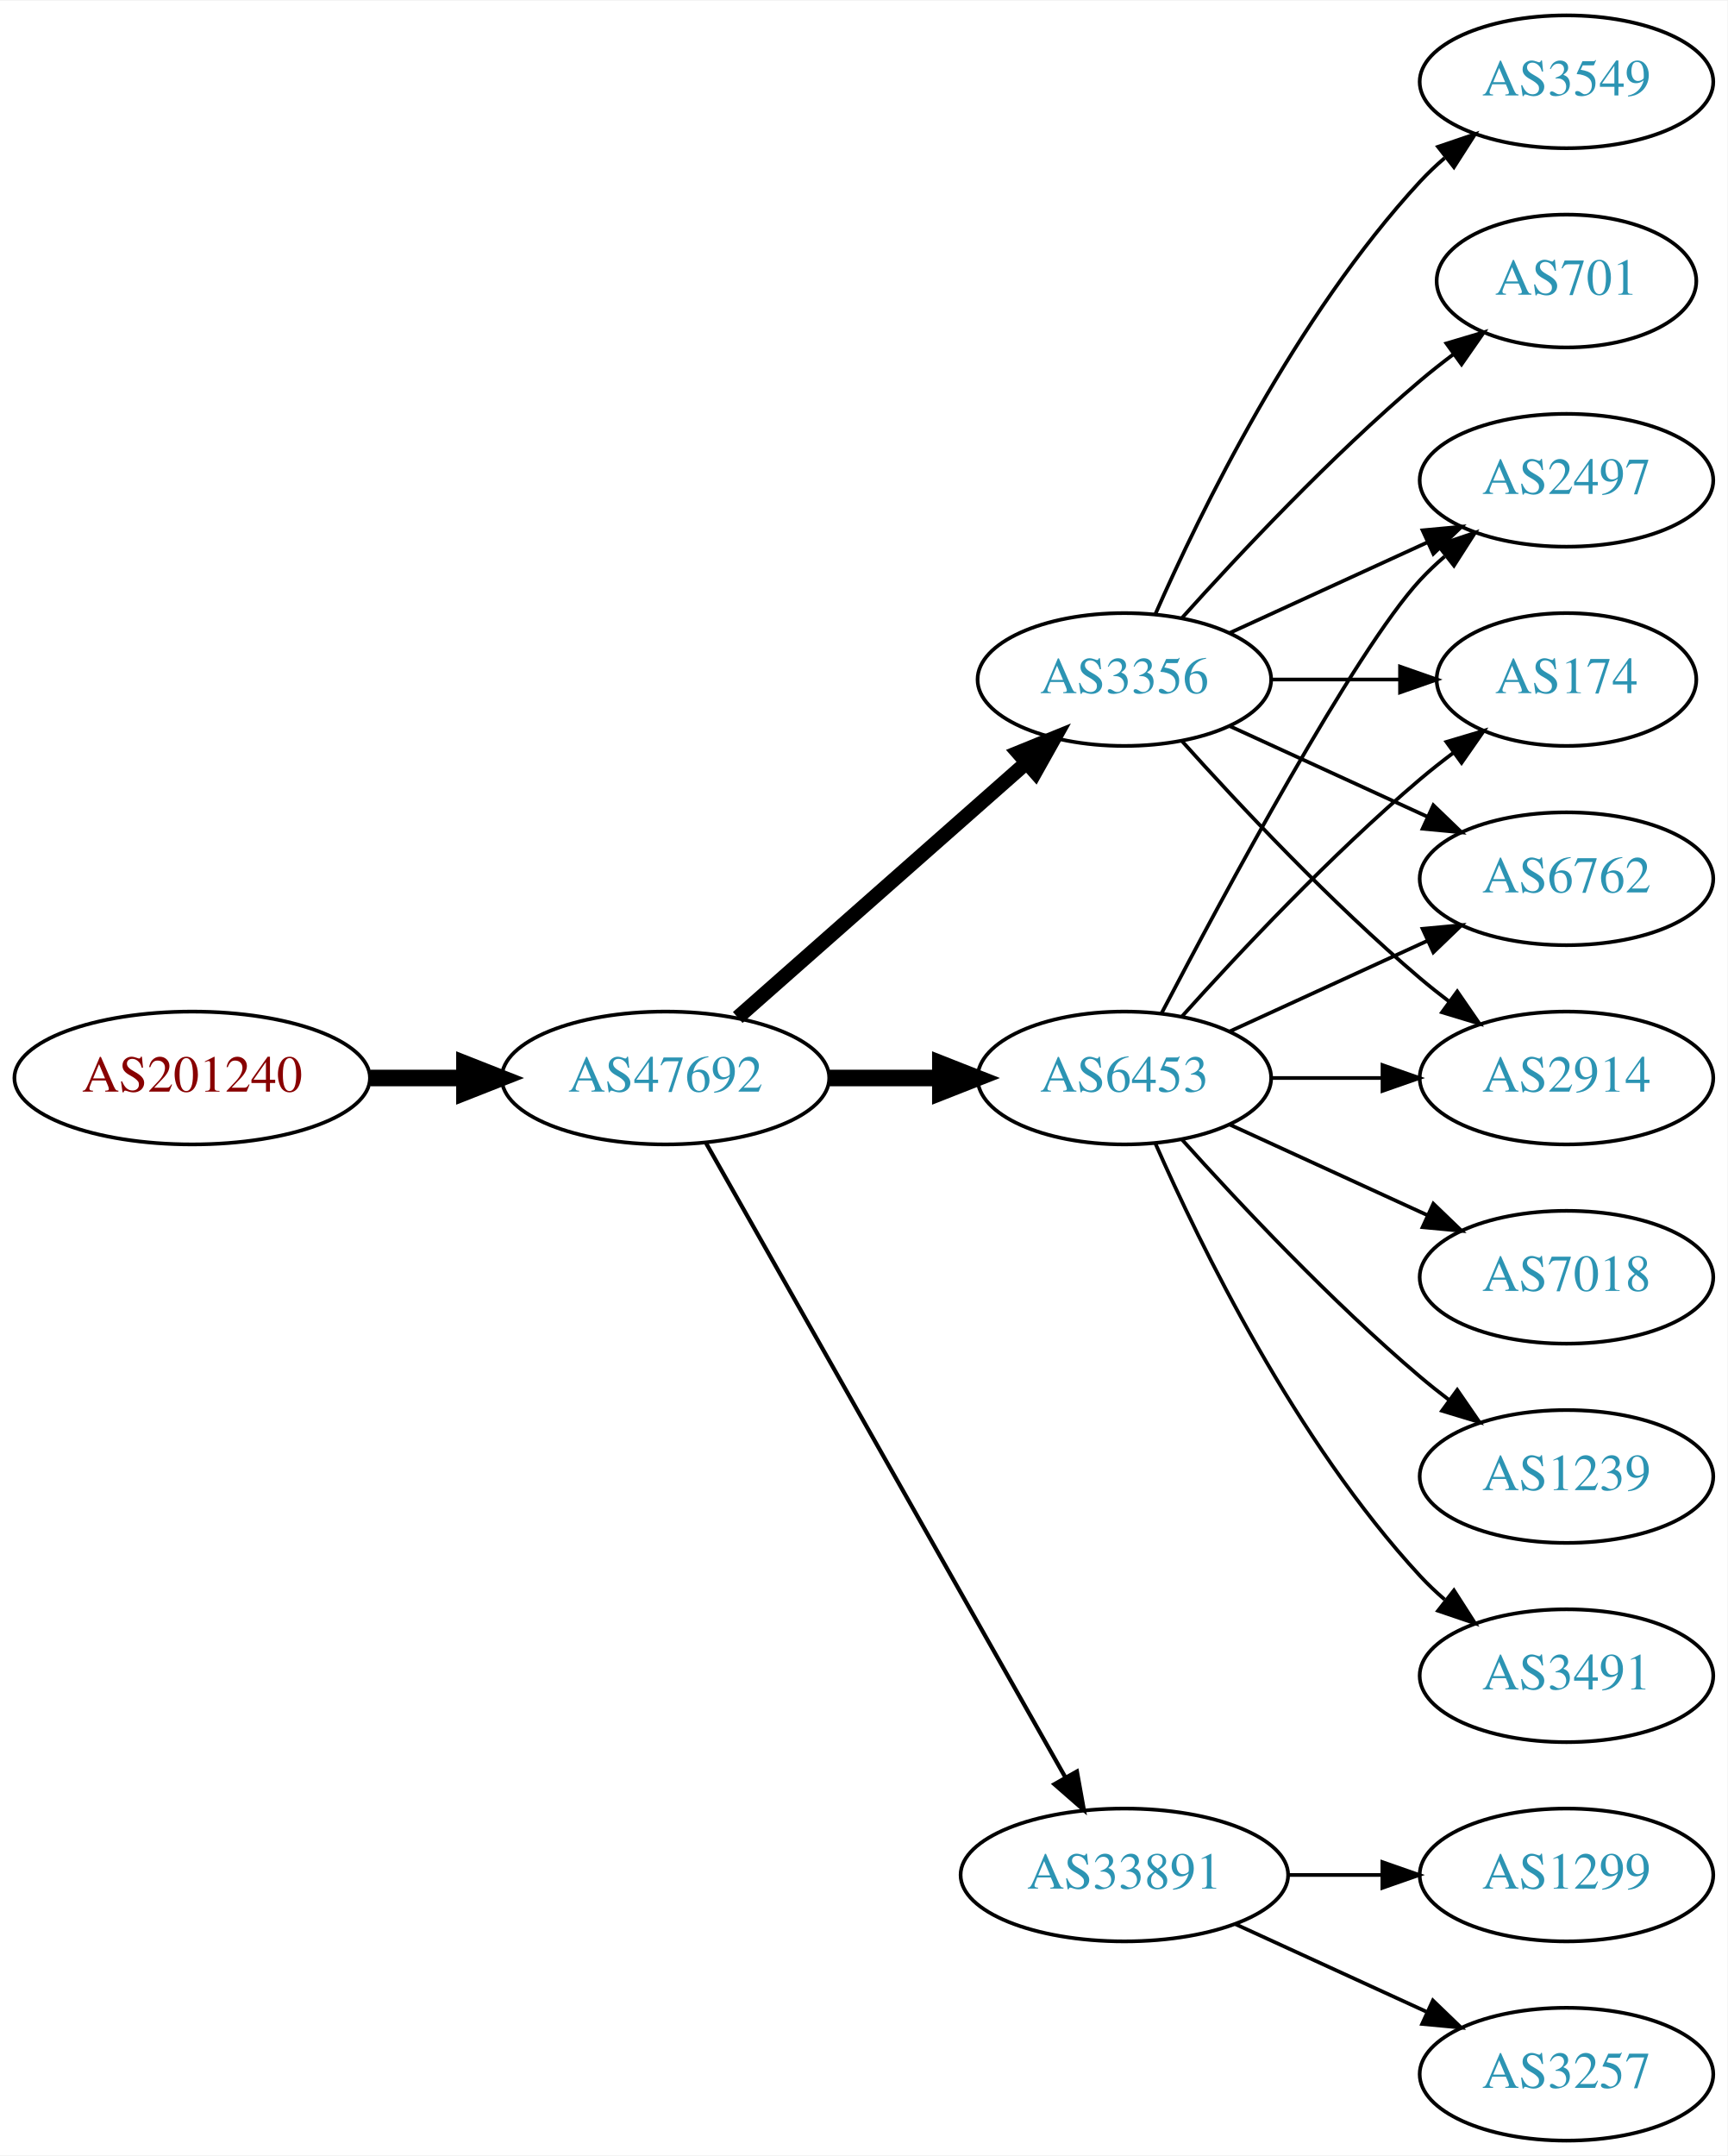
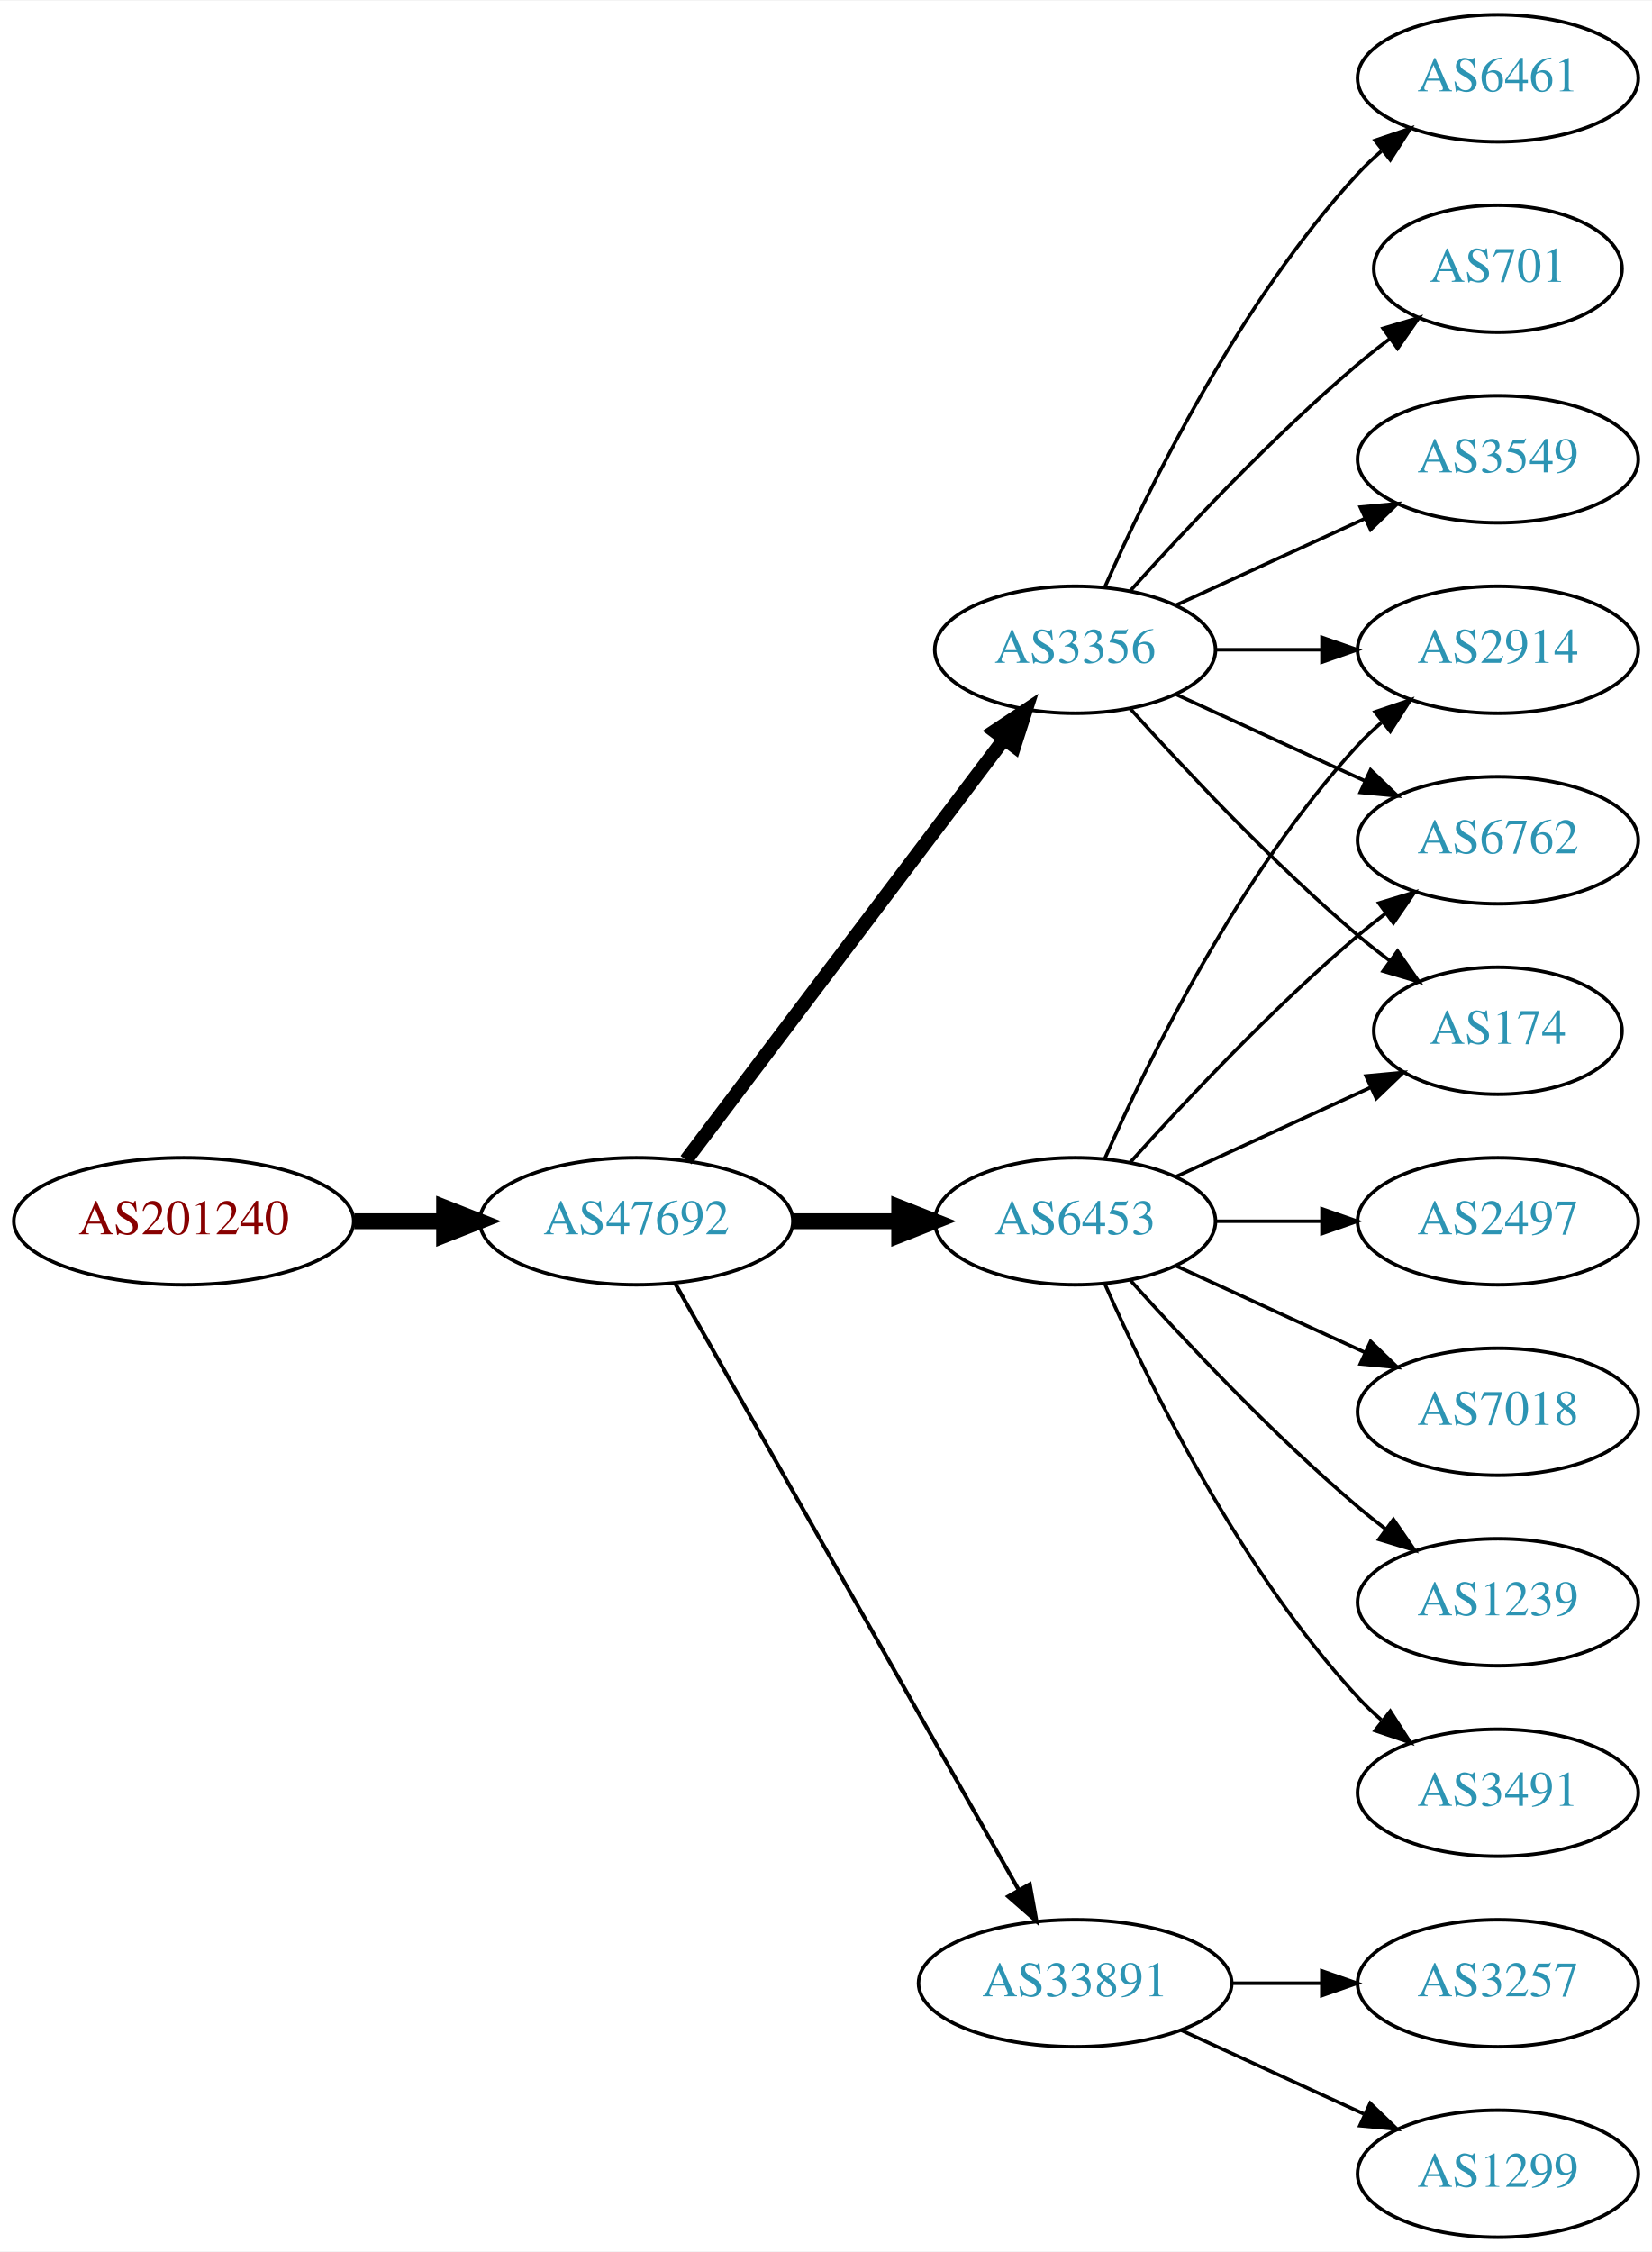
- <svg xmlns="http://www.w3.org/2000/svg" xmlns:xlink="http://www.w3.org/1999/xlink" width="468pt" height="584pt" viewBox="0.00 0.00 468.27 584.00">
-   <g id="graph0" class="graph" transform="scale(1 1) rotate(0) translate(4 580)">
-     <polygon fill="white" stroke="none" points="-4,4 -4,-580 464.269,-580 464.269,4 -4,4" />
+ <svg xmlns="http://www.w3.org/2000/svg" xmlns:xlink="http://www.w3.org/1999/xlink" width="468pt" height="638pt" viewBox="0.00 0.00 468.27 638.00">
+   <g id="graph0" class="graph" transform="scale(1 1) rotate(0) translate(4 634)">
+     <polygon fill="white" stroke="none" points="-4,4 -4,-634 464.269,-634 464.269,4 -4,4" />
    <g id="node1" class="node">
      <g id="a_node1">
        <a xlink:href="/asn/201240" xlink:title="AS201240 ~ OpenIoT [AT]">
          <ellipse fill="#ffffff" stroke="black" cx="48.096" cy="-288" rx="48.192" ry="18" />
          <text text-anchor="middle" x="48.096" y="-284.3" font-family="Times,serif" font-size="14.00" fill="#880000">AS201240</text>
        </a>
      </g>
    </g>
    <g id="node2" class="node">
      <g id="a_node2">
        <a xlink:href="/asn/47692" xlink:title="AS47692 ~ Nessus GmbH [AT]">
          <ellipse fill="#ffffff" stroke="black" cx="176.388" cy="-288" rx="44.393" ry="18" />
          <text text-anchor="middle" x="176.388" y="-284.3" font-family="Times,serif" font-size="14.00" fill="#2c94b3">AS47692</text>
        </a>
      </g>
    </g>
    <g id="edge1" class="edge">
      <path fill="none" stroke="black" stroke-width="4.5" d="M96.481,-288C104.742,-288 113.386,-288 121.799,-288" />
      <polygon fill="black" stroke="black" stroke-width="4.5" points="121.904,-291.938 131.904,-288 121.904,-284.063 121.904,-291.938" />
    </g>
    <g id="node3" class="node">
      <g id="a_node3">
        <a xlink:href="/asn/6453" xlink:title="AS6453 ~ TATA COMMUNICATIONS (AMERICA) INC [US]">
          <ellipse fill="#ffffff" stroke="black" cx="300.78" cy="-288" rx="39.794" ry="18" />
          <text text-anchor="middle" x="300.78" y="-284.3" font-family="Times,serif" font-size="14.00" fill="#2c94b3">AS6453</text>
        </a>
      </g>
    </g>
    <g id="edge2" class="edge">
      <path fill="none" stroke="black" stroke-width="4.5" d="M220.883,-288C230.572,-288 240.909,-288 250.802,-288" />
      <polygon fill="black" stroke="black" stroke-width="4.5" points="250.904,-291.938 260.904,-288 250.904,-284.063 250.904,-291.938" />
    </g>
    <g id="node4" class="node">
      <g id="a_node4">
        <a xlink:href="/asn/33891" xlink:title="AS33891 ~ CORE-BACKBONE GMBH GLOBAL NETWORK [DE]">
          <ellipse fill="#ffffff" stroke="black" cx="300.78" cy="-72" rx="44.393" ry="18" />
          <text text-anchor="middle" x="300.78" y="-68.3" font-family="Times,serif" font-size="14.00" fill="#2c94b3">AS33891</text>
        </a>
      </g>
    </g>
    <g id="edge3" class="edge">
      <path fill="none" stroke="black" stroke-width="1.125" d="M187.403,-270.324C208.883,-232.416 259.477,-143.127 284.797,-98.442" />
      <polygon fill="black" stroke="black" stroke-width="1.125" points="287.912,-100.043 289.797,-89.618 281.822,-96.592 287.912,-100.043" />
    </g>
    <g id="node5" class="node">
      <g id="a_node5">
        <a xlink:href="/asn/3356" xlink:title="AS3356 ~ Level 3 Parent, LLC [US]">
-           <ellipse fill="#ffffff" stroke="black" cx="300.78" cy="-396" rx="39.794" ry="18" />
-           <text text-anchor="middle" x="300.78" y="-392.3" font-family="Times,serif" font-size="14.00" fill="#2c94b3">AS3356</text>
+           <ellipse fill="#ffffff" stroke="black" cx="300.78" cy="-450" rx="39.794" ry="18" />
+           <text text-anchor="middle" x="300.78" y="-446.3" font-family="Times,serif" font-size="14.00" fill="#2c94b3">AS3356</text>
        </a>
      </g>
    </g>
    <g id="edge4" class="edge">
-       <path fill="none" stroke="black" stroke-width="3.938" d="M195.976,-304.403C216.794,-322.772 250.67,-352.665 274.029,-373.278" />
-       <polygon fill="black" stroke="black" stroke-width="3.938" points="272.001,-376.156 281.815,-380.148 276.632,-370.907 272.001,-376.156" />
+       <path fill="none" stroke="black" stroke-width="3.938" d="M190.486,-305.337C212.11,-333.96 255.381,-391.233 280.504,-424.486" />
+       <polygon fill="black" stroke="black" stroke-width="3.938" points="277.955,-426.919 286.776,-432.788 283.54,-422.699 277.955,-426.919" />
+     </g>
+     <g id="node6" class="node">
+       <g id="a_node6">
+         <a xlink:href="/asn/2914" xlink:title="AS2914 ~ NTT America, Inc. [US]">
+           <ellipse fill="#ffffff" stroke="black" cx="420.622" cy="-450" rx="39.794" ry="18" />
+           <text text-anchor="middle" x="420.622" y="-446.3" font-family="Times,serif" font-size="14.00" fill="#2c94b3">AS2914</text>
+         </a>
+       </g>
+     </g>
+     <g id="edge5" class="edge">
+       <path fill="none" stroke="black" d="M309.196,-305.761C321.264,-333.183 347.235,-386.473 380.976,-423 383.006,-425.198 385.245,-427.319 387.591,-429.34" />
+       <polygon fill="black" stroke="black" points="385.804,-432.386 395.835,-435.794 390.118,-426.874 385.804,-432.386" />
+     </g>
+     <g id="node7" class="node">
+       <g id="a_node7">
+         <a xlink:href="/asn/2497" xlink:title="AS2497 ~ Internet Initiative Japan Inc. [JP]">
+           <ellipse fill="#ffffff" stroke="black" cx="420.622" cy="-288" rx="39.794" ry="18" />
+           <text text-anchor="middle" x="420.622" y="-284.3" font-family="Times,serif" font-size="14.00" fill="#2c94b3">AS2497</text>
+         </a>
+       </g>
+     </g>
+     <g id="edge6" class="edge">
+       <path fill="none" stroke="black" d="M340.692,-288C350.246,-288 360.595,-288 370.558,-288" />
+       <polygon fill="black" stroke="black" points="370.751,-291.5 380.75,-288 370.75,-284.5 370.751,-291.5" />
+     </g>
+     <g id="node8" class="node">
+       <g id="a_node8">
+         <a xlink:href="/asn/6762" xlink:title="AS6762 ~ TELECOM ITALIA SPARKLE S.p.A. [IT]">
+           <ellipse fill="#ffffff" stroke="black" cx="420.622" cy="-396" rx="39.794" ry="18" />
+           <text text-anchor="middle" x="420.622" y="-392.3" font-family="Times,serif" font-size="14.00" fill="#2c94b3">AS6762</text>
+         </a>
+       </g>
+     </g>
+     <g id="edge7" class="edge">
+       <path fill="none" stroke="black" d="M316.426,-304.725C331.727,-321.765 356.824,-348.523 380.976,-369 383.473,-371.117 386.133,-373.232 388.845,-375.293" />
+       <polygon fill="black" stroke="black" points="386.882,-378.194 397.021,-381.266 391.011,-372.541 386.882,-378.194" />
    </g>
    <g id="node9" class="node">
      <g id="a_node9">
-         <a xlink:href="/asn/2914" xlink:title="AS2914 ~ NTT America, Inc. [US]">
-           <ellipse fill="#ffffff" stroke="black" cx="420.622" cy="-288" rx="39.794" ry="18" />
-           <text text-anchor="middle" x="420.622" y="-284.3" font-family="Times,serif" font-size="14.00" fill="#2c94b3">AS2914</text>
-         </a>
-       </g>
-     </g>
-     <g id="edge18" class="edge">
-       <path fill="none" stroke="black" d="M340.692,-288C350.246,-288 360.595,-288 370.558,-288" />
-       <polygon fill="black" stroke="black" points="370.751,-291.5 380.75,-288 370.75,-284.5 370.751,-291.5" />
+         <a xlink:href="/asn/7018" xlink:title="AS7018 ~ AT&amp;T Services, Inc. [US]">
+           <ellipse fill="#ffffff" stroke="black" cx="420.622" cy="-234" rx="39.794" ry="18" />
+           <text text-anchor="middle" x="420.622" y="-230.3" font-family="Times,serif" font-size="14.00" fill="#2c94b3">AS7018</text>
+         </a>
+       </g>
+     </g>
+     <g id="edge8" class="edge">
+       <path fill="none" stroke="black" d="M329.409,-275.339C345.366,-268.027 365.636,-258.739 382.919,-250.819" />
+       <polygon fill="black" stroke="black" points="384.534,-253.929 392.167,-246.581 381.617,-247.565 384.534,-253.929" />
    </g>
    <g id="node10" class="node">
      <g id="a_node10">
-         <a xlink:href="/asn/2497" xlink:title="AS2497 ~ Internet Initiative Japan Inc. [JP]">
-           <ellipse fill="#ffffff" stroke="black" cx="420.622" cy="-450" rx="39.794" ry="18" />
-           <text text-anchor="middle" x="420.622" y="-446.3" font-family="Times,serif" font-size="14.00" fill="#2c94b3">AS2497</text>
-         </a>
-       </g>
-     </g>
-     <g id="edge14" class="edge">
-       <path fill="none" stroke="black" d="M310.835,-305.501C327.578,-337.482 363.276,-403.838 380.976,-423 383.006,-425.198 385.245,-427.319 387.591,-429.34" />
-       <polygon fill="black" stroke="black" points="385.804,-432.386 395.835,-435.794 390.118,-426.874 385.804,-432.386" />
+         <a xlink:href="/asn/1239" xlink:title="AS1239 ~ Sprint [US]">
+           <ellipse fill="#ffffff" stroke="black" cx="420.622" cy="-180" rx="39.794" ry="18" />
+           <text text-anchor="middle" x="420.622" y="-176.3" font-family="Times,serif" font-size="14.00" fill="#2c94b3">AS1239</text>
+         </a>
+       </g>
+     </g>
+     <g id="edge9" class="edge">
+       <path fill="none" stroke="black" d="M316.426,-271.275C331.727,-254.235 356.824,-227.477 380.976,-207 383.473,-204.883 386.133,-202.768 388.845,-200.707" />
+       <polygon fill="black" stroke="black" points="391.011,-203.459 397.021,-194.734 386.882,-197.806 391.011,-203.459" />
    </g>
    <g id="node11" class="node">
      <g id="a_node11">
        <a xlink:href="/asn/174" xlink:title="AS174 ~ Cogent Communications [US]">
-           <ellipse fill="#ffffff" stroke="black" cx="420.622" cy="-396" rx="35.194" ry="18" />
-           <text text-anchor="middle" x="420.622" y="-392.3" font-family="Times,serif" font-size="14.00" fill="#2c94b3">AS174</text>
-         </a>
-       </g>
-     </g>
-     <g id="edge19" class="edge">
-       <path fill="none" stroke="black" d="M316.426,-304.725C331.727,-321.765 356.824,-348.523 380.976,-369 383.828,-371.418 386.893,-373.833 390.004,-376.169" />
-       <polygon fill="black" stroke="black" points="388.077,-379.095 398.232,-382.116 392.178,-373.422 388.077,-379.095" />
-     </g>
-     <g id="node13" class="node">
-       <g id="a_node13">
-         <a xlink:href="/asn/6762" xlink:title="AS6762 ~ TELECOM ITALIA SPARKLE S.p.A. [IT]">
-           <ellipse fill="#ffffff" stroke="black" cx="420.622" cy="-342" rx="39.794" ry="18" />
-           <text text-anchor="middle" x="420.622" y="-338.3" font-family="Times,serif" font-size="14.00" fill="#2c94b3">AS6762</text>
-         </a>
-       </g>
-     </g>
-     <g id="edge13" class="edge">
-       <path fill="none" stroke="black" d="M329.409,-300.661C345.366,-307.973 365.636,-317.261 382.919,-325.181" />
-       <polygon fill="black" stroke="black" points="381.617,-328.435 392.167,-329.419 384.534,-322.071 381.617,-328.435" />
-     </g>
-     <g id="node14" class="node">
-       <g id="a_node14">
-         <a xlink:href="/asn/7018" xlink:title="AS7018 ~ AT&amp;T Services, Inc. [US]">
-           <ellipse fill="#ffffff" stroke="black" cx="420.622" cy="-234" rx="39.794" ry="18" />
-           <text text-anchor="middle" x="420.622" y="-230.3" font-family="Times,serif" font-size="14.00" fill="#2c94b3">AS7018</text>
-         </a>
-       </g>
-     </g>
-     <g id="edge15" class="edge">
-       <path fill="none" stroke="black" d="M329.409,-275.339C345.366,-268.027 365.636,-258.739 382.919,-250.819" />
-       <polygon fill="black" stroke="black" points="384.534,-253.929 392.167,-246.581 381.617,-247.565 384.534,-253.929" />
-     </g>
-     <g id="node15" class="node">
-       <g id="a_node15">
-         <a xlink:href="/asn/1239" xlink:title="AS1239 ~ Sprint [US]">
-           <ellipse fill="#ffffff" stroke="black" cx="420.622" cy="-180" rx="39.794" ry="18" />
-           <text text-anchor="middle" x="420.622" y="-176.3" font-family="Times,serif" font-size="14.00" fill="#2c94b3">AS1239</text>
-         </a>
-       </g>
-     </g>
-     <g id="edge16" class="edge">
-       <path fill="none" stroke="black" d="M316.426,-271.275C331.727,-254.235 356.824,-227.477 380.976,-207 383.473,-204.883 386.133,-202.768 388.845,-200.707" />
-       <polygon fill="black" stroke="black" points="391.011,-203.459 397.021,-194.734 386.882,-197.806 391.011,-203.459" />
-     </g>
-     <g id="node16" class="node">
-       <g id="a_node16">
+           <ellipse fill="#ffffff" stroke="black" cx="420.622" cy="-342" rx="35.194" ry="18" />
+           <text text-anchor="middle" x="420.622" y="-338.3" font-family="Times,serif" font-size="14.00" fill="#2c94b3">AS174</text>
+         </a>
+       </g>
+     </g>
+     <g id="edge10" class="edge">
+       <path fill="none" stroke="black" d="M329.409,-300.661C345.825,-308.183 366.806,-317.798 384.403,-325.861" />
+       <polygon fill="black" stroke="black" points="383.232,-329.174 393.781,-330.158 386.148,-322.811 383.232,-329.174" />
+     </g>
+     <g id="node12" class="node">
+       <g id="a_node12">
        <a xlink:href="/asn/3491" xlink:title="AS3491 ~ PCCW Global, Inc. [US]">
          <ellipse fill="#ffffff" stroke="black" cx="420.622" cy="-126" rx="39.794" ry="18" />
          <text text-anchor="middle" x="420.622" y="-122.3" font-family="Times,serif" font-size="14.00" fill="#2c94b3">AS3491</text>
        </a>
      </g>
    </g>
-     <g id="edge17" class="edge">
+     <g id="edge11" class="edge">
      <path fill="none" stroke="black" d="M309.196,-270.239C321.264,-242.817 347.235,-189.527 380.976,-153 383.006,-150.802 385.245,-148.681 387.591,-146.66" />
      <polygon fill="black" stroke="black" points="390.118,-149.126 395.835,-140.206 385.804,-143.614 390.118,-149.126" />
    </g>
-     <g id="node6" class="node">
-       <g id="a_node6">
+     <g id="node13" class="node">
+       <g id="a_node13">
        <a xlink:href="/asn/3257" xlink:title="AS3257 ~ GTT [DE]">
+           <ellipse fill="#ffffff" stroke="black" cx="420.622" cy="-72" rx="39.794" ry="18" />
+           <text text-anchor="middle" x="420.622" y="-68.3" font-family="Times,serif" font-size="14.00" fill="#2c94b3">AS3257</text>
+         </a>
+       </g>
+     </g>
+     <g id="edge12" class="edge">
+       <path fill="none" stroke="black" d="M344.991,-72C353.303,-72 362.066,-72 370.548,-72" />
+       <polygon fill="black" stroke="black" points="370.707,-75.5 380.707,-72 370.707,-68.5 370.707,-75.5" />
+     </g>
+     <g id="node14" class="node">
+       <g id="a_node14">
+         <a xlink:href="/asn/1299" xlink:title="AS1299 ~ Telia Carrier [EU]">
          <ellipse fill="#ffffff" stroke="black" cx="420.622" cy="-18" rx="39.794" ry="18" />
-           <text text-anchor="middle" x="420.622" y="-14.3" font-family="Times,serif" font-size="14.00" fill="#2c94b3">AS3257</text>
-         </a>
-       </g>
-     </g>
-     <g id="edge5" class="edge">
+           <text text-anchor="middle" x="420.622" y="-14.3" font-family="Times,serif" font-size="14.00" fill="#2c94b3">AS1299</text>
+         </a>
+       </g>
+     </g>
+     <g id="edge13" class="edge">
      <path fill="none" stroke="black" d="M330.909,-58.652C346.521,-51.498 365.918,-42.609 382.59,-34.969" />
      <polygon fill="black" stroke="black" points="384.409,-37.986 392.042,-30.638 381.493,-31.622 384.409,-37.986" />
    </g>
-     <g id="node7" class="node">
-       <g id="a_node7">
-         <a xlink:href="/asn/1299" xlink:title="AS1299 ~ Telia Carrier [EU]">
-           <ellipse fill="#ffffff" stroke="black" cx="420.622" cy="-72" rx="39.794" ry="18" />
-           <text text-anchor="middle" x="420.622" y="-68.3" font-family="Times,serif" font-size="14.00" fill="#2c94b3">AS1299</text>
-         </a>
-       </g>
-     </g>
-     <g id="edge6" class="edge">
-       <path fill="none" stroke="black" d="M344.991,-72C353.303,-72 362.066,-72 370.548,-72" />
-       <polygon fill="black" stroke="black" points="370.707,-75.5 380.707,-72 370.707,-68.5 370.707,-75.5" />
-     </g>
-     <g id="node8" class="node">
-       <g id="a_node8">
+     <g id="edge19" class="edge">
+       <path fill="none" stroke="black" d="M340.692,-450C350.246,-450 360.595,-450 370.558,-450" />
+       <polygon fill="black" stroke="black" points="370.751,-453.5 380.75,-450 370.75,-446.5 370.751,-453.5" />
+     </g>
+     <g id="edge14" class="edge">
+       <path fill="none" stroke="black" d="M329.409,-437.339C345.366,-430.027 365.636,-420.739 382.919,-412.819" />
+       <polygon fill="black" stroke="black" points="384.534,-415.929 392.167,-408.581 381.617,-409.565 384.534,-415.929" />
+     </g>
+     <g id="edge17" class="edge">
+       <path fill="none" stroke="black" d="M316.426,-433.275C331.727,-416.235 356.824,-389.477 380.976,-369 383.828,-366.582 386.893,-364.167 390.004,-361.831" />
+       <polygon fill="black" stroke="black" points="392.178,-364.578 398.232,-355.884 388.077,-358.905 392.178,-364.578" />
+     </g>
+     <g id="node15" class="node">
+       <g id="a_node15">
+         <a xlink:href="/asn/6461" xlink:title="AS6461 ~ Zayo Bandwidth [US]">
+           <ellipse fill="#ffffff" stroke="black" cx="420.622" cy="-612" rx="39.794" ry="18" />
+           <text text-anchor="middle" x="420.622" y="-608.3" font-family="Times,serif" font-size="14.00" fill="#2c94b3">AS6461</text>
+         </a>
+       </g>
+     </g>
+     <g id="edge15" class="edge">
+       <path fill="none" stroke="black" d="M309.196,-467.761C321.264,-495.183 347.235,-548.473 380.976,-585 383.006,-587.198 385.245,-589.319 387.591,-591.34" />
+       <polygon fill="black" stroke="black" points="385.804,-594.386 395.835,-597.794 390.118,-588.874 385.804,-594.386" />
+     </g>
+     <g id="node16" class="node">
+       <g id="a_node16">
        <a xlink:href="/asn/701" xlink:title="AS701 ~ UUNET [US]">
-           <ellipse fill="#ffffff" stroke="black" cx="420.622" cy="-504" rx="35.194" ry="18" />
-           <text text-anchor="middle" x="420.622" y="-500.3" font-family="Times,serif" font-size="14.00" fill="#2c94b3">AS701</text>
-         </a>
-       </g>
-     </g>
-     <g id="edge7" class="edge">
-       <path fill="none" stroke="black" d="M316.426,-412.725C331.727,-429.765 356.824,-456.523 380.976,-477 383.828,-479.418 386.893,-481.833 390.004,-484.169" />
-       <polygon fill="black" stroke="black" points="388.077,-487.095 398.232,-490.116 392.178,-481.422 388.077,-487.095" />
-     </g>
-     <g id="edge8" class="edge">
-       <path fill="none" stroke="black" d="M316.426,-379.275C331.727,-362.235 356.824,-335.477 380.976,-315 383.473,-312.883 386.133,-310.768 388.845,-308.707" />
-       <polygon fill="black" stroke="black" points="391.011,-311.459 397.021,-302.734 386.882,-305.806 391.011,-311.459" />
-     </g>
-     <g id="edge9" class="edge">
-       <path fill="none" stroke="black" d="M329.409,-408.661C345.366,-415.973 365.636,-425.261 382.919,-433.181" />
-       <polygon fill="black" stroke="black" points="381.617,-436.435 392.167,-437.419 384.534,-430.071 381.617,-436.435" />
-     </g>
-     <g id="edge10" class="edge">
-       <path fill="none" stroke="black" d="M340.692,-396C351.779,-396 363.939,-396 375.321,-396" />
-       <polygon fill="black" stroke="black" points="375.503,-399.5 385.503,-396 375.503,-392.5 375.503,-399.5" />
-     </g>
-     <g id="node12" class="node">
-       <g id="a_node12">
+           <ellipse fill="#ffffff" stroke="black" cx="420.622" cy="-558" rx="35.194" ry="18" />
+           <text text-anchor="middle" x="420.622" y="-554.3" font-family="Times,serif" font-size="14.00" fill="#2c94b3">AS701</text>
+         </a>
+       </g>
+     </g>
+     <g id="edge16" class="edge">
+       <path fill="none" stroke="black" d="M316.426,-466.725C331.727,-483.765 356.824,-510.523 380.976,-531 383.828,-533.418 386.893,-535.833 390.004,-538.169" />
+       <polygon fill="black" stroke="black" points="388.077,-541.095 398.232,-544.116 392.178,-535.422 388.077,-541.095" />
+     </g>
+     <g id="node17" class="node">
+       <g id="a_node17">
        <a xlink:href="/asn/3549" xlink:title="AS3549 ~ Level 3 Parent, LLC [US]">
-           <ellipse fill="#ffffff" stroke="black" cx="420.622" cy="-558" rx="39.794" ry="18" />
-           <text text-anchor="middle" x="420.622" y="-554.3" font-family="Times,serif" font-size="14.00" fill="#2c94b3">AS3549</text>
-         </a>
-       </g>
-     </g>
-     <g id="edge11" class="edge">
-       <path fill="none" stroke="black" d="M309.196,-413.761C321.264,-441.183 347.235,-494.473 380.976,-531 383.006,-533.198 385.245,-535.319 387.591,-537.34" />
-       <polygon fill="black" stroke="black" points="385.804,-540.386 395.835,-543.794 390.118,-534.874 385.804,-540.386" />
-     </g>
-     <g id="edge12" class="edge">
-       <path fill="none" stroke="black" d="M329.409,-383.339C345.366,-376.027 365.636,-366.739 382.919,-358.819" />
-       <polygon fill="black" stroke="black" points="384.534,-361.929 392.167,-354.581 381.617,-355.565 384.534,-361.929" />
+           <ellipse fill="#ffffff" stroke="black" cx="420.622" cy="-504" rx="39.794" ry="18" />
+           <text text-anchor="middle" x="420.622" y="-500.3" font-family="Times,serif" font-size="14.00" fill="#2c94b3">AS3549</text>
+         </a>
+       </g>
+     </g>
+     <g id="edge18" class="edge">
+       <path fill="none" stroke="black" d="M329.409,-462.661C345.366,-469.973 365.636,-479.261 382.919,-487.181" />
+       <polygon fill="black" stroke="black" points="381.617,-490.435 392.167,-491.419 384.534,-484.071 381.617,-490.435" />
    </g>
  </g>
</svg>
